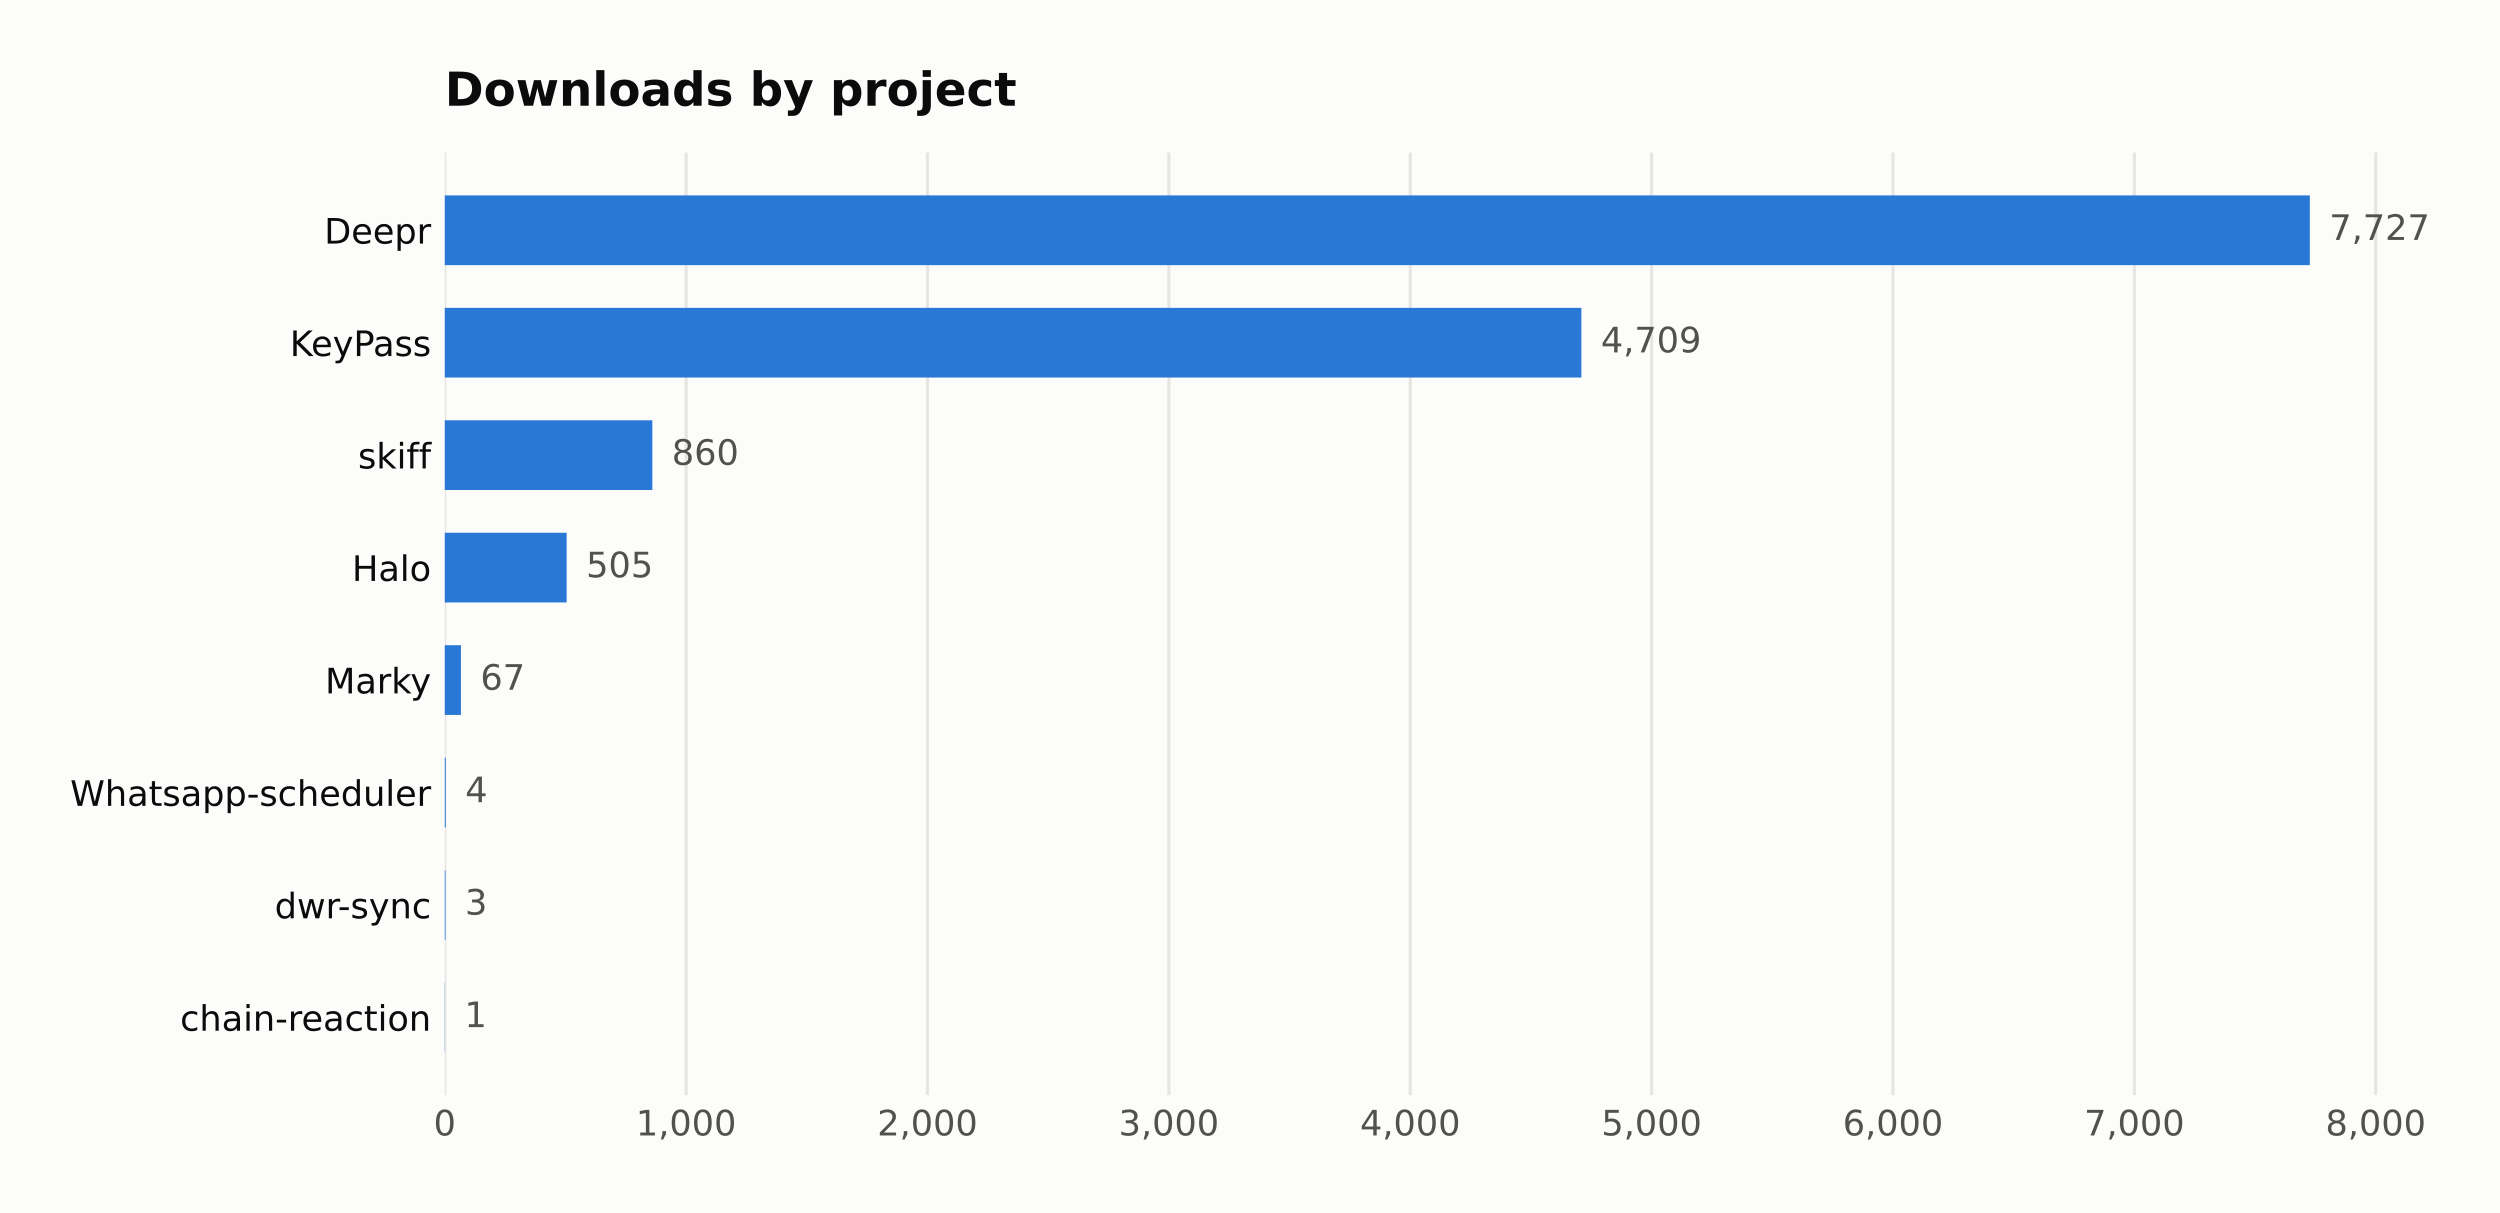
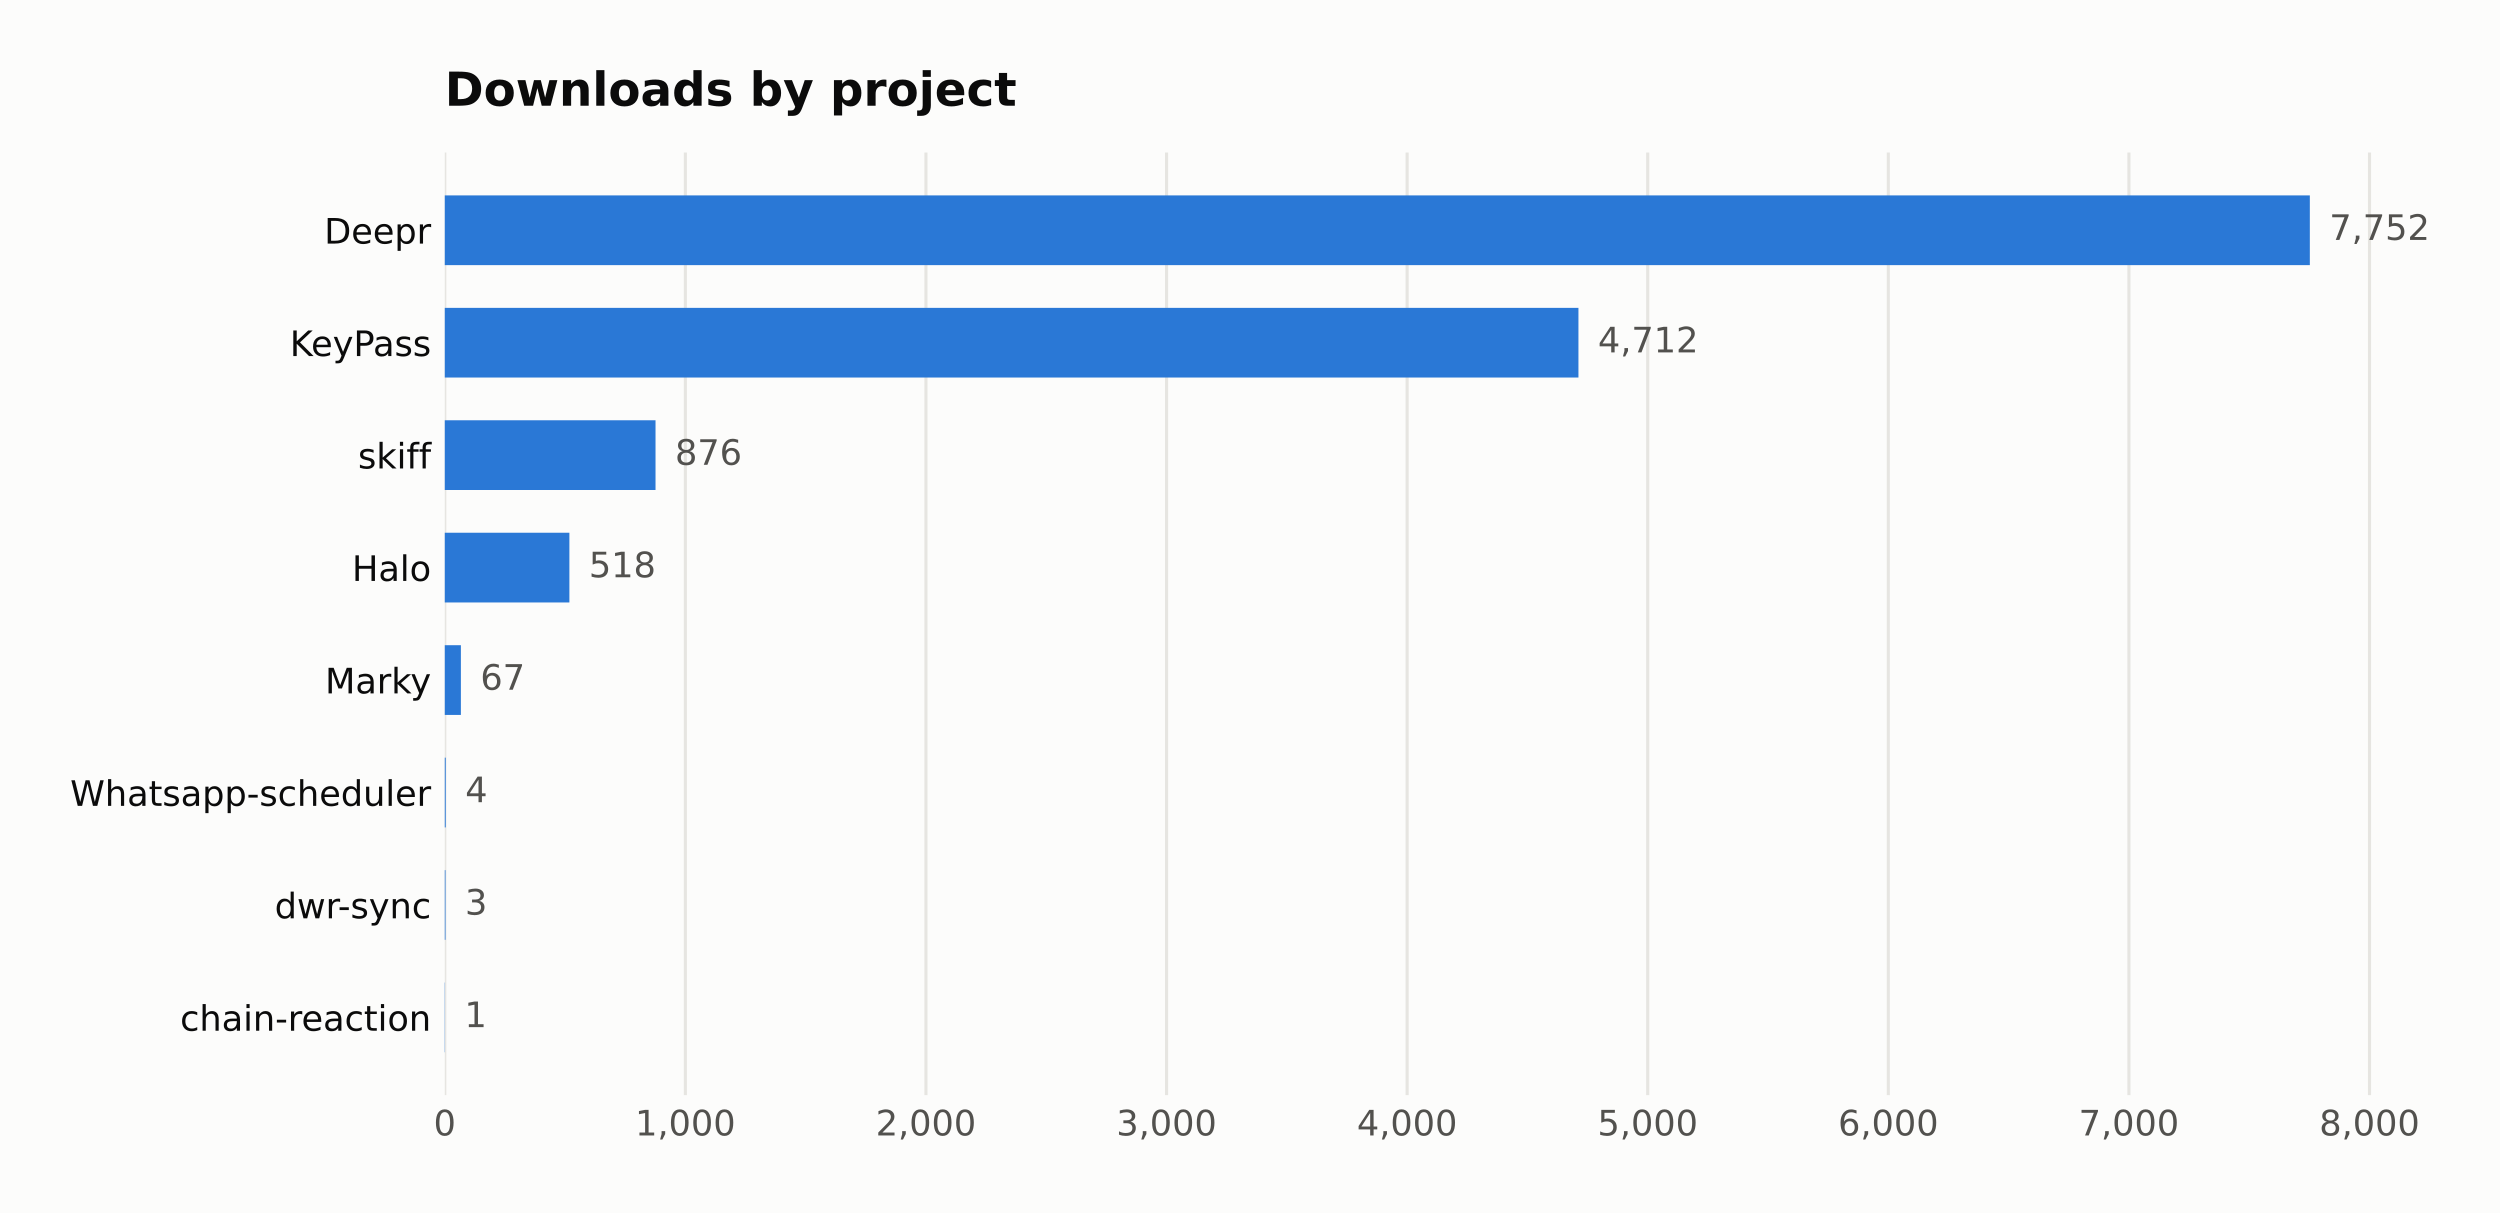
<svg xmlns="http://www.w3.org/2000/svg" width="641.109pt" height="311.047pt" viewBox="0 0 641.109 311.047" version="1.1">
  <defs>
    <style type="text/css">*{stroke-linejoin: round; stroke-linecap: butt}</style>
  </defs>
  <g id="figure_1">
    <g id="patch_1">
      <path d="M 0 311.047  L 641.109 311.047  L 641.109 0  L 0 0  z " style="fill: #fcfcfb" />
    </g>
    <g id="axes_1">
      <g id="patch_2">
        <path d="M 114.058 280.837  L 616.258 280.837  L 616.258 39.118  L 114.058 39.118  z " style="fill: #fcfcfb" />
      </g>
      <g id="matplotlib.axis_1">
        <g id="xtick_1">
          <g id="line2d_1">
-             <path d="M 114.058 280.837  L 114.058 39.118  " clip-path="url(#pdb9033ab79)" style="fill: none; stroke: #e6e5e1; stroke-width: 0.8; stroke-linecap: square" />
+             <path d="M 114.058 280.837  L 114.058 39.118  " clip-path="url(#pccae7833a1)" style="fill: none; stroke: #e6e5e1; stroke-width: 0.8; stroke-linecap: square" />
          </g>
          <g id="line2d_2" />
          <g id="text_1">
            <text style="fill: #52514e; font: 9px 'DejaVu Sans'; text-anchor: middle" x="114.058" y="291.175" transform="rotate(-0 114.058 291.1751)">0</text>
          </g>
        </g>
        <g id="xtick_2">
          <g id="line2d_3">
-             <path d="M 175.956 280.837  L 175.956 39.118  " clip-path="url(#pdb9033ab79)" style="fill: none; stroke: #e6e5e1; stroke-width: 0.8; stroke-linecap: square" />
+             <path d="M 175.756 280.837  L 175.756 39.118  " clip-path="url(#pccae7833a1)" style="fill: none; stroke: #e6e5e1; stroke-width: 0.8; stroke-linecap: square" />
          </g>
          <g id="line2d_4" />
          <g id="text_2">
-             <text style="fill: #52514e; font: 9px 'DejaVu Sans'; text-anchor: middle" x="175.956" y="291.175" transform="rotate(-0 175.956 291.1751)">1,000</text>
+             <text style="fill: #52514e; font: 9px 'DejaVu Sans'; text-anchor: middle" x="175.756" y="291.175" transform="rotate(-0 175.7563 291.1751)">1,000</text>
          </g>
        </g>
        <g id="xtick_3">
          <g id="line2d_5">
-             <path d="M 237.854 280.837  L 237.854 39.118  " clip-path="url(#pdb9033ab79)" style="fill: none; stroke: #e6e5e1; stroke-width: 0.8; stroke-linecap: square" />
+             <path d="M 237.455 280.837  L 237.455 39.118  " clip-path="url(#pccae7833a1)" style="fill: none; stroke: #e6e5e1; stroke-width: 0.8; stroke-linecap: square" />
          </g>
          <g id="line2d_6" />
          <g id="text_3">
-             <text style="fill: #52514e; font: 9px 'DejaVu Sans'; text-anchor: middle" x="237.854" y="291.175" transform="rotate(-0 237.8539 291.1751)">2,000</text>
+             <text style="fill: #52514e; font: 9px 'DejaVu Sans'; text-anchor: middle" x="237.455" y="291.175" transform="rotate(-0 237.4547 291.1751)">2,000</text>
          </g>
        </g>
        <g id="xtick_4">
          <g id="line2d_7">
-             <path d="M 299.752 280.837  L 299.752 39.118  " clip-path="url(#pdb9033ab79)" style="fill: none; stroke: #e6e5e1; stroke-width: 0.8; stroke-linecap: square" />
+             <path d="M 299.153 280.837  L 299.153 39.118  " clip-path="url(#pccae7833a1)" style="fill: none; stroke: #e6e5e1; stroke-width: 0.8; stroke-linecap: square" />
          </g>
          <g id="line2d_8" />
          <g id="text_4">
-             <text style="fill: #52514e; font: 9px 'DejaVu Sans'; text-anchor: middle" x="299.752" y="291.175" transform="rotate(-0 299.7519 291.1751)">3,000</text>
+             <text style="fill: #52514e; font: 9px 'DejaVu Sans'; text-anchor: middle" x="299.153" y="291.175" transform="rotate(-0 299.1531 291.1751)">3,000</text>
          </g>
        </g>
        <g id="xtick_5">
          <g id="line2d_9">
-             <path d="M 361.65 280.837  L 361.65 39.118  " clip-path="url(#pdb9033ab79)" style="fill: none; stroke: #e6e5e1; stroke-width: 0.8; stroke-linecap: square" />
+             <path d="M 360.851 280.837  L 360.851 39.118  " clip-path="url(#pccae7833a1)" style="fill: none; stroke: #e6e5e1; stroke-width: 0.8; stroke-linecap: square" />
          </g>
          <g id="line2d_10" />
          <g id="text_5">
-             <text style="fill: #52514e; font: 9px 'DejaVu Sans'; text-anchor: middle" x="361.65" y="291.175" transform="rotate(-0 361.6499 291.1751)">4,000</text>
+             <text style="fill: #52514e; font: 9px 'DejaVu Sans'; text-anchor: middle" x="360.851" y="291.175" transform="rotate(-0 360.8514 291.1751)">4,000</text>
          </g>
        </g>
        <g id="xtick_6">
          <g id="line2d_11">
-             <path d="M 423.548 280.837  L 423.548 39.118  " clip-path="url(#pdb9033ab79)" style="fill: none; stroke: #e6e5e1; stroke-width: 0.8; stroke-linecap: square" />
+             <path d="M 422.55 280.837  L 422.55 39.118  " clip-path="url(#pccae7833a1)" style="fill: none; stroke: #e6e5e1; stroke-width: 0.8; stroke-linecap: square" />
          </g>
          <g id="line2d_12" />
          <g id="text_6">
-             <text style="fill: #52514e; font: 9px 'DejaVu Sans'; text-anchor: middle" x="423.548" y="291.175" transform="rotate(-0 423.5479 291.1751)">5,000</text>
+             <text style="fill: #52514e; font: 9px 'DejaVu Sans'; text-anchor: middle" x="422.55" y="291.175" transform="rotate(-0 422.5498 291.1751)">5,000</text>
          </g>
        </g>
        <g id="xtick_7">
          <g id="line2d_13">
-             <path d="M 485.446 280.837  L 485.446 39.118  " clip-path="url(#pdb9033ab79)" style="fill: none; stroke: #e6e5e1; stroke-width: 0.8; stroke-linecap: square" />
+             <path d="M 484.248 280.837  L 484.248 39.118  " clip-path="url(#pccae7833a1)" style="fill: none; stroke: #e6e5e1; stroke-width: 0.8; stroke-linecap: square" />
          </g>
          <g id="line2d_14" />
          <g id="text_7">
-             <text style="fill: #52514e; font: 9px 'DejaVu Sans'; text-anchor: middle" x="485.446" y="291.175" transform="rotate(-0 485.4459 291.1751)">6,000</text>
+             <text style="fill: #52514e; font: 9px 'DejaVu Sans'; text-anchor: middle" x="484.248" y="291.175" transform="rotate(-0 484.2482 291.1751)">6,000</text>
          </g>
        </g>
        <g id="xtick_8">
          <g id="line2d_15">
-             <path d="M 547.344 280.837  L 547.344 39.118  " clip-path="url(#pdb9033ab79)" style="fill: none; stroke: #e6e5e1; stroke-width: 0.8; stroke-linecap: square" />
+             <path d="M 545.947 280.837  L 545.947 39.118  " clip-path="url(#pccae7833a1)" style="fill: none; stroke: #e6e5e1; stroke-width: 0.8; stroke-linecap: square" />
          </g>
          <g id="line2d_16" />
          <g id="text_8">
-             <text style="fill: #52514e; font: 9px 'DejaVu Sans'; text-anchor: middle" x="547.344" y="291.175" transform="rotate(-0 547.3438 291.1751)">7,000</text>
+             <text style="fill: #52514e; font: 9px 'DejaVu Sans'; text-anchor: middle" x="545.947" y="291.175" transform="rotate(-0 545.9465 291.1751)">7,000</text>
          </g>
        </g>
        <g id="xtick_9">
          <g id="line2d_17">
-             <path d="M 609.242 280.837  L 609.242 39.118  " clip-path="url(#pdb9033ab79)" style="fill: none; stroke: #e6e5e1; stroke-width: 0.8; stroke-linecap: square" />
+             <path d="M 607.645 280.837  L 607.645 39.118  " clip-path="url(#pccae7833a1)" style="fill: none; stroke: #e6e5e1; stroke-width: 0.8; stroke-linecap: square" />
          </g>
          <g id="line2d_18" />
          <g id="text_9">
-             <text style="fill: #52514e; font: 9px 'DejaVu Sans'; text-anchor: middle" x="609.242" y="291.175" transform="rotate(-0 609.2418 291.1751)">8,000</text>
+             <text style="fill: #52514e; font: 9px 'DejaVu Sans'; text-anchor: middle" x="607.645" y="291.175" transform="rotate(-0 607.6449 291.1751)">8,000</text>
          </g>
        </g>
      </g>
      <g id="matplotlib.axis_2">
        <g id="ytick_1">
          <g id="line2d_19" />
          <g id="text_10">
            <text style="fill: #0b0b0b; font: 9px 'DejaVu Sans'; text-anchor: end" x="110.558" y="62.464" transform="rotate(-0 110.558 62.46434)">Deepr</text>
          </g>
        </g>
        <g id="ytick_2">
          <g id="line2d_20" />
          <g id="text_11">
            <text style="fill: #0b0b0b; font: 9px 'DejaVu Sans'; text-anchor: end" x="110.558" y="91.302" transform="rotate(-0 110.558 91.30213)">KeyPass</text>
          </g>
        </g>
        <g id="ytick_3">
          <g id="line2d_21" />
          <g id="text_12">
            <text style="fill: #0b0b0b; font: 9px 'DejaVu Sans'; text-anchor: end" x="110.558" y="120.14" transform="rotate(-0 110.558 120.1399)">skiff</text>
          </g>
        </g>
        <g id="ytick_4">
          <g id="line2d_22" />
          <g id="text_13">
            <text style="fill: #0b0b0b; font: 9px 'DejaVu Sans'; text-anchor: end" x="110.558" y="148.978" transform="rotate(-0 110.558 148.9777)">Halo</text>
          </g>
        </g>
        <g id="ytick_5">
          <g id="line2d_23" />
          <g id="text_14">
            <text style="fill: #0b0b0b; font: 9px 'DejaVu Sans'; text-anchor: end" x="110.558" y="177.816" transform="rotate(-0 110.558 177.8155)">Marky</text>
          </g>
        </g>
        <g id="ytick_6">
          <g id="line2d_24" />
          <g id="text_15">
            <text style="fill: #0b0b0b; font: 9px 'DejaVu Sans'; text-anchor: end" x="110.558" y="206.653" transform="rotate(-0 110.558 206.6533)">Whatsapp-scheduler</text>
          </g>
        </g>
        <g id="ytick_7">
          <g id="line2d_25" />
          <g id="text_16">
            <text style="fill: #0b0b0b; font: 9px 'DejaVu Sans'; text-anchor: end" x="110.558" y="235.491" transform="rotate(-0 110.558 235.4911)">dwr-sync</text>
          </g>
        </g>
        <g id="ytick_8">
          <g id="line2d_26" />
          <g id="text_17">
            <text style="fill: #0b0b0b; font: 9px 'DejaVu Sans'; text-anchor: end" x="110.558" y="264.329" transform="rotate(-0 110.558 264.3289)">chain-reaction</text>
          </g>
        </g>
      </g>
      <g id="patch_3">
-         <path d="M 114.058 67.985  L 592.344 67.985  L 592.344 50.105  L 114.058 50.105  z " clip-path="url(#pdb9033ab79)" style="fill: #2a78d6" />
+         <path d="M 114.058 67.985  L 592.344 67.985  L 592.344 50.105  L 114.058 50.105  z " clip-path="url(#pccae7833a1)" style="fill: #2a78d6" />
      </g>
      <g id="patch_4">
-         <path d="M 114.058 96.823  L 405.536 96.823  L 405.536 78.943  L 114.058 78.943  z " clip-path="url(#pdb9033ab79)" style="fill: #2a78d6" />
+         <path d="M 114.058 96.823  L 404.781 96.823  L 404.781 78.943  L 114.058 78.943  z " clip-path="url(#pccae7833a1)" style="fill: #2a78d6" />
      </g>
      <g id="patch_5">
-         <path d="M 114.058 125.66  L 167.29 125.66  L 167.29 107.781  L 114.058 107.781  z " clip-path="url(#pdb9033ab79)" style="fill: #2a78d6" />
+         <path d="M 114.058 125.66  L 168.106 125.66  L 168.106 107.781  L 114.058 107.781  z " clip-path="url(#pccae7833a1)" style="fill: #2a78d6" />
      </g>
      <g id="patch_6">
-         <path d="M 114.058 154.498  L 145.316 154.498  L 145.316 136.619  L 114.058 136.619  z " clip-path="url(#pdb9033ab79)" style="fill: #2a78d6" />
+         <path d="M 114.058 154.498  L 146.018 154.498  L 146.018 136.619  L 114.058 136.619  z " clip-path="url(#pccae7833a1)" style="fill: #2a78d6" />
      </g>
      <g id="patch_7">
-         <path d="M 114.058 183.336  L 118.205 183.336  L 118.205 165.457  L 114.058 165.457  z " clip-path="url(#pdb9033ab79)" style="fill: #2a78d6" />
+         <path d="M 114.058 183.336  L 118.192 183.336  L 118.192 165.457  L 114.058 165.457  z " clip-path="url(#pccae7833a1)" style="fill: #2a78d6" />
      </g>
      <g id="patch_8">
-         <path d="M 114.058 212.174  L 114.306 212.174  L 114.306 194.294  L 114.058 194.294  z " clip-path="url(#pdb9033ab79)" style="fill: #2a78d6" />
+         <path d="M 114.058 212.174  L 114.305 212.174  L 114.305 194.294  L 114.058 194.294  z " clip-path="url(#pccae7833a1)" style="fill: #2a78d6" />
      </g>
      <g id="patch_9">
-         <path d="M 114.058 241.012  L 114.244 241.012  L 114.244 223.132  L 114.058 223.132  z " clip-path="url(#pdb9033ab79)" style="fill: #2a78d6" />
+         <path d="M 114.058 241.012  L 114.243 241.012  L 114.243 223.132  L 114.058 223.132  z " clip-path="url(#pccae7833a1)" style="fill: #2a78d6" />
      </g>
      <g id="patch_10">
-         <path d="M 114.058 269.849  L 114.12 269.849  L 114.12 251.97  L 114.058 251.97  z " clip-path="url(#pdb9033ab79)" style="fill: #2a78d6" />
+         <path d="M 114.058 269.849  L 114.12 269.849  L 114.12 251.97  L 114.058 251.97  z " clip-path="url(#pccae7833a1)" style="fill: #2a78d6" />
      </g>
      <g id="text_18">
-         <text style="fill: #52514e; font: 9px 'DejaVu Sans'; text-anchor: start" x="597.344" y="61.528" transform="rotate(-0 597.3437 61.52848)">7,727</text>
+         <text style="fill: #52514e; font: 9px 'DejaVu Sans'; text-anchor: start" x="597.344" y="61.528" transform="rotate(-0 597.3437 61.52848)">7,752</text>
      </g>
      <g id="text_19">
-         <text style="fill: #52514e; font: 9px 'DejaVu Sans'; text-anchor: start" x="410.536" y="90.366" transform="rotate(-0 410.5356 90.36627)">4,709</text>
+         <text style="fill: #52514e; font: 9px 'DejaVu Sans'; text-anchor: start" x="409.781" y="90.366" transform="rotate(-0 409.7807 90.36627)">4,712</text>
      </g>
      <g id="text_20">
-         <text style="fill: #52514e; font: 9px 'DejaVu Sans'; text-anchor: start" x="172.29" y="119.204" transform="rotate(-0 172.2902 119.2041)">860</text>
+         <text style="fill: #52514e; font: 9px 'DejaVu Sans'; text-anchor: start" x="173.106" y="119.204" transform="rotate(-0 173.1057 119.2041)">876</text>
      </g>
      <g id="text_21">
-         <text style="fill: #52514e; font: 9px 'DejaVu Sans'; text-anchor: start" x="150.316" y="148.042" transform="rotate(-0 150.3165 148.0419)">505</text>
+         <text style="fill: #52514e; font: 9px 'DejaVu Sans'; text-anchor: start" x="151.018" y="148.042" transform="rotate(-0 151.0177 148.0419)">518</text>
      </g>
      <g id="text_22">
-         <text style="fill: #52514e; font: 9px 'DejaVu Sans'; text-anchor: start" x="123.205" y="176.88" transform="rotate(-0 123.2051 176.8797)">67</text>
+         <text style="fill: #52514e; font: 9px 'DejaVu Sans'; text-anchor: start" x="123.192" y="176.88" transform="rotate(-0 123.1918 176.8797)">67</text>
      </g>
      <g id="text_23">
-         <text style="fill: #52514e; font: 9px 'DejaVu Sans'; text-anchor: start" x="119.306" y="205.717" transform="rotate(-0 119.3056 205.7175)">4</text>
+         <text style="fill: #52514e; font: 9px 'DejaVu Sans'; text-anchor: start" x="119.305" y="205.717" transform="rotate(-0 119.3048 205.7175)">4</text>
      </g>
      <g id="text_24">
-         <text style="fill: #52514e; font: 9px 'DejaVu Sans'; text-anchor: start" x="119.244" y="234.555" transform="rotate(-0 119.2437 234.5553)">3</text>
+         <text style="fill: #52514e; font: 9px 'DejaVu Sans'; text-anchor: start" x="119.243" y="234.555" transform="rotate(-0 119.2431 234.5553)">3</text>
      </g>
      <g id="text_25">
-         <text style="fill: #52514e; font: 9px 'DejaVu Sans'; text-anchor: start" x="119.12" y="263.393" transform="rotate(-0 119.1199 263.393)">1</text>
+         <text style="fill: #52514e; font: 9px 'DejaVu Sans'; text-anchor: start" x="119.12" y="263.393" transform="rotate(-0 119.1197 263.393)">1</text>
      </g>
      <g id="text_26">
        <text style="fill: #0b0b0b; font: 700 12px 'DejaVu Sans'; text-anchor: start" x="114.058" y="27.118" transform="rotate(-0 114.058 27.11812)">Downloads by project</text>
      </g>
    </g>
  </g>
  <defs>
-     <clipPath id="pdb9033ab79">
+     <clipPath id="pccae7833a1">
      <rect x="114.058" y="39.118" width="502.2" height="241.718" />
    </clipPath>
  </defs>
</svg>
